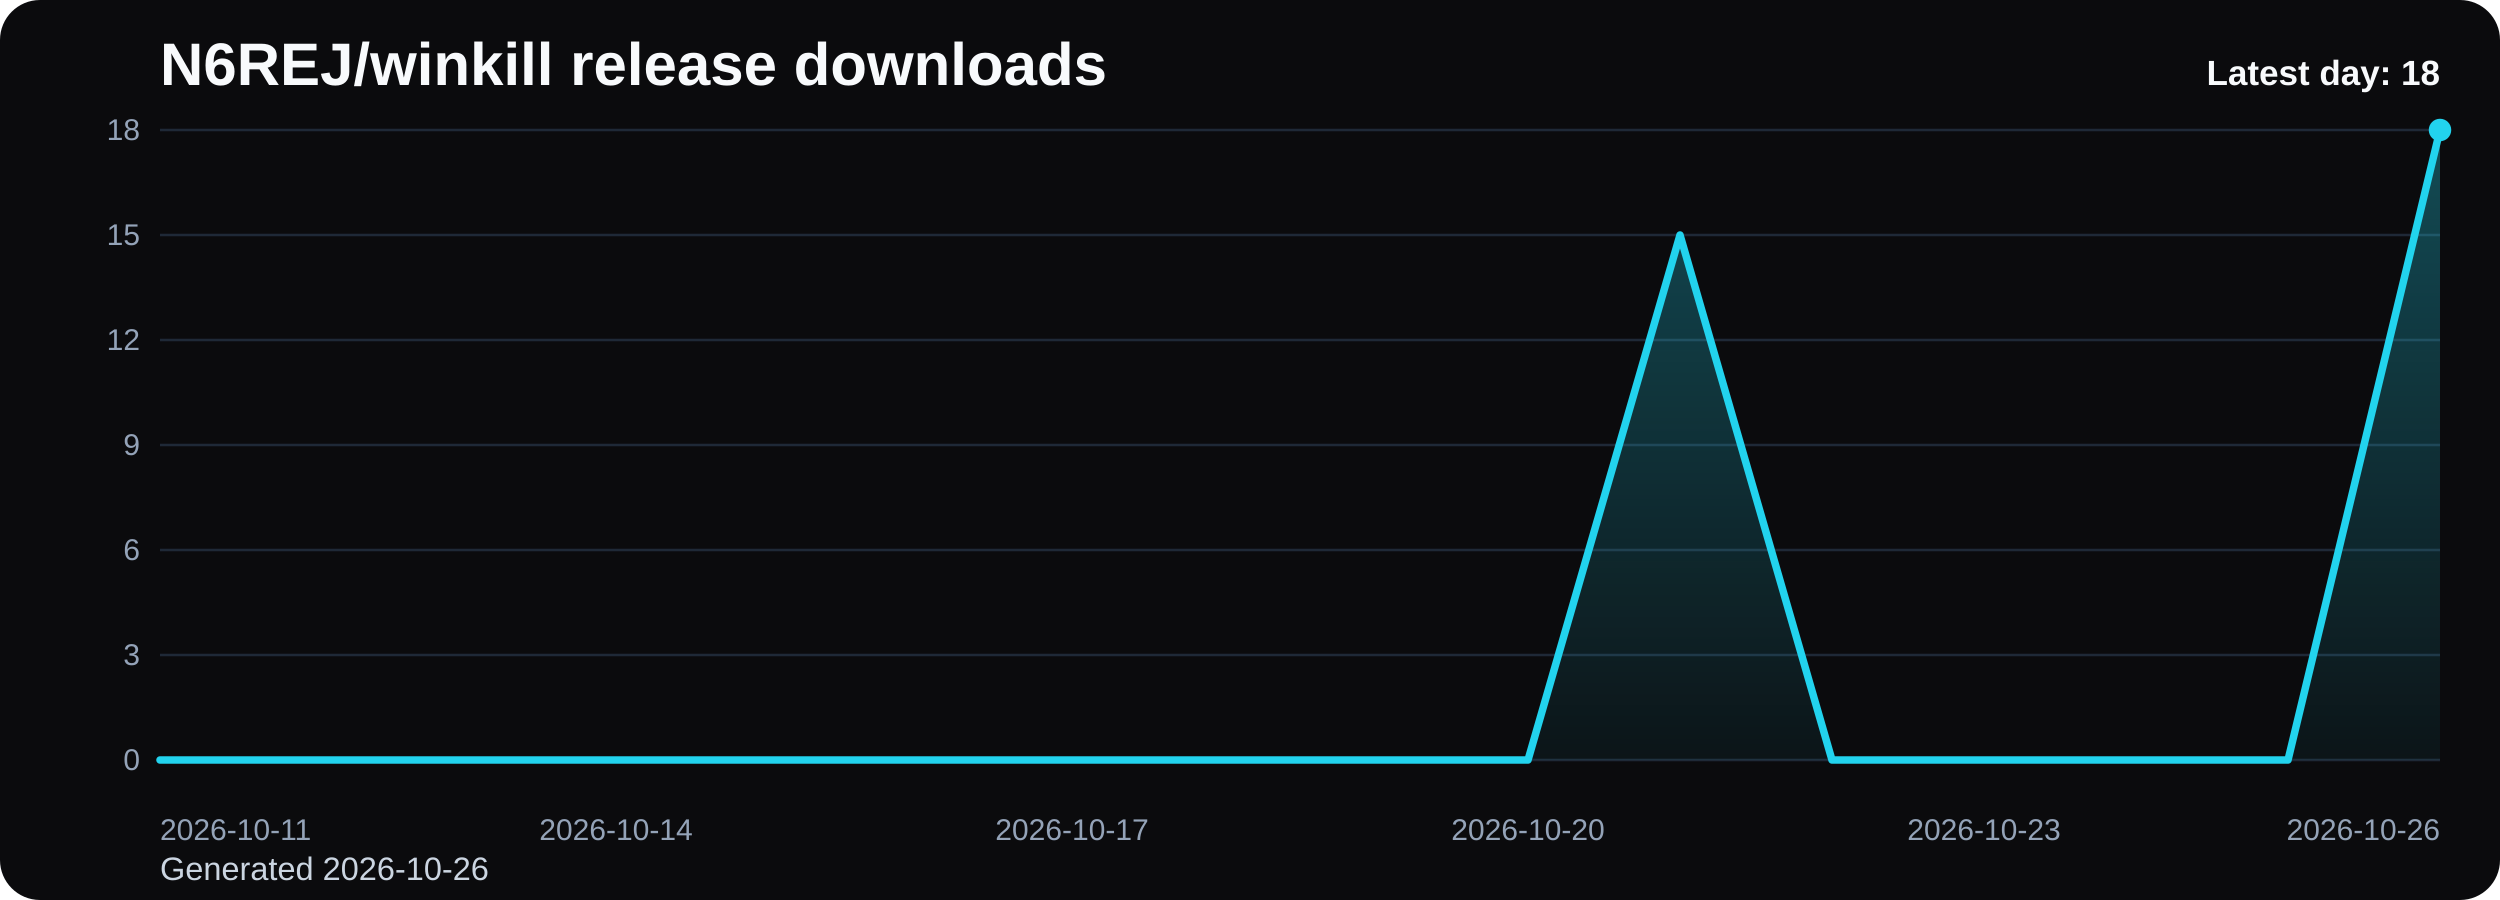
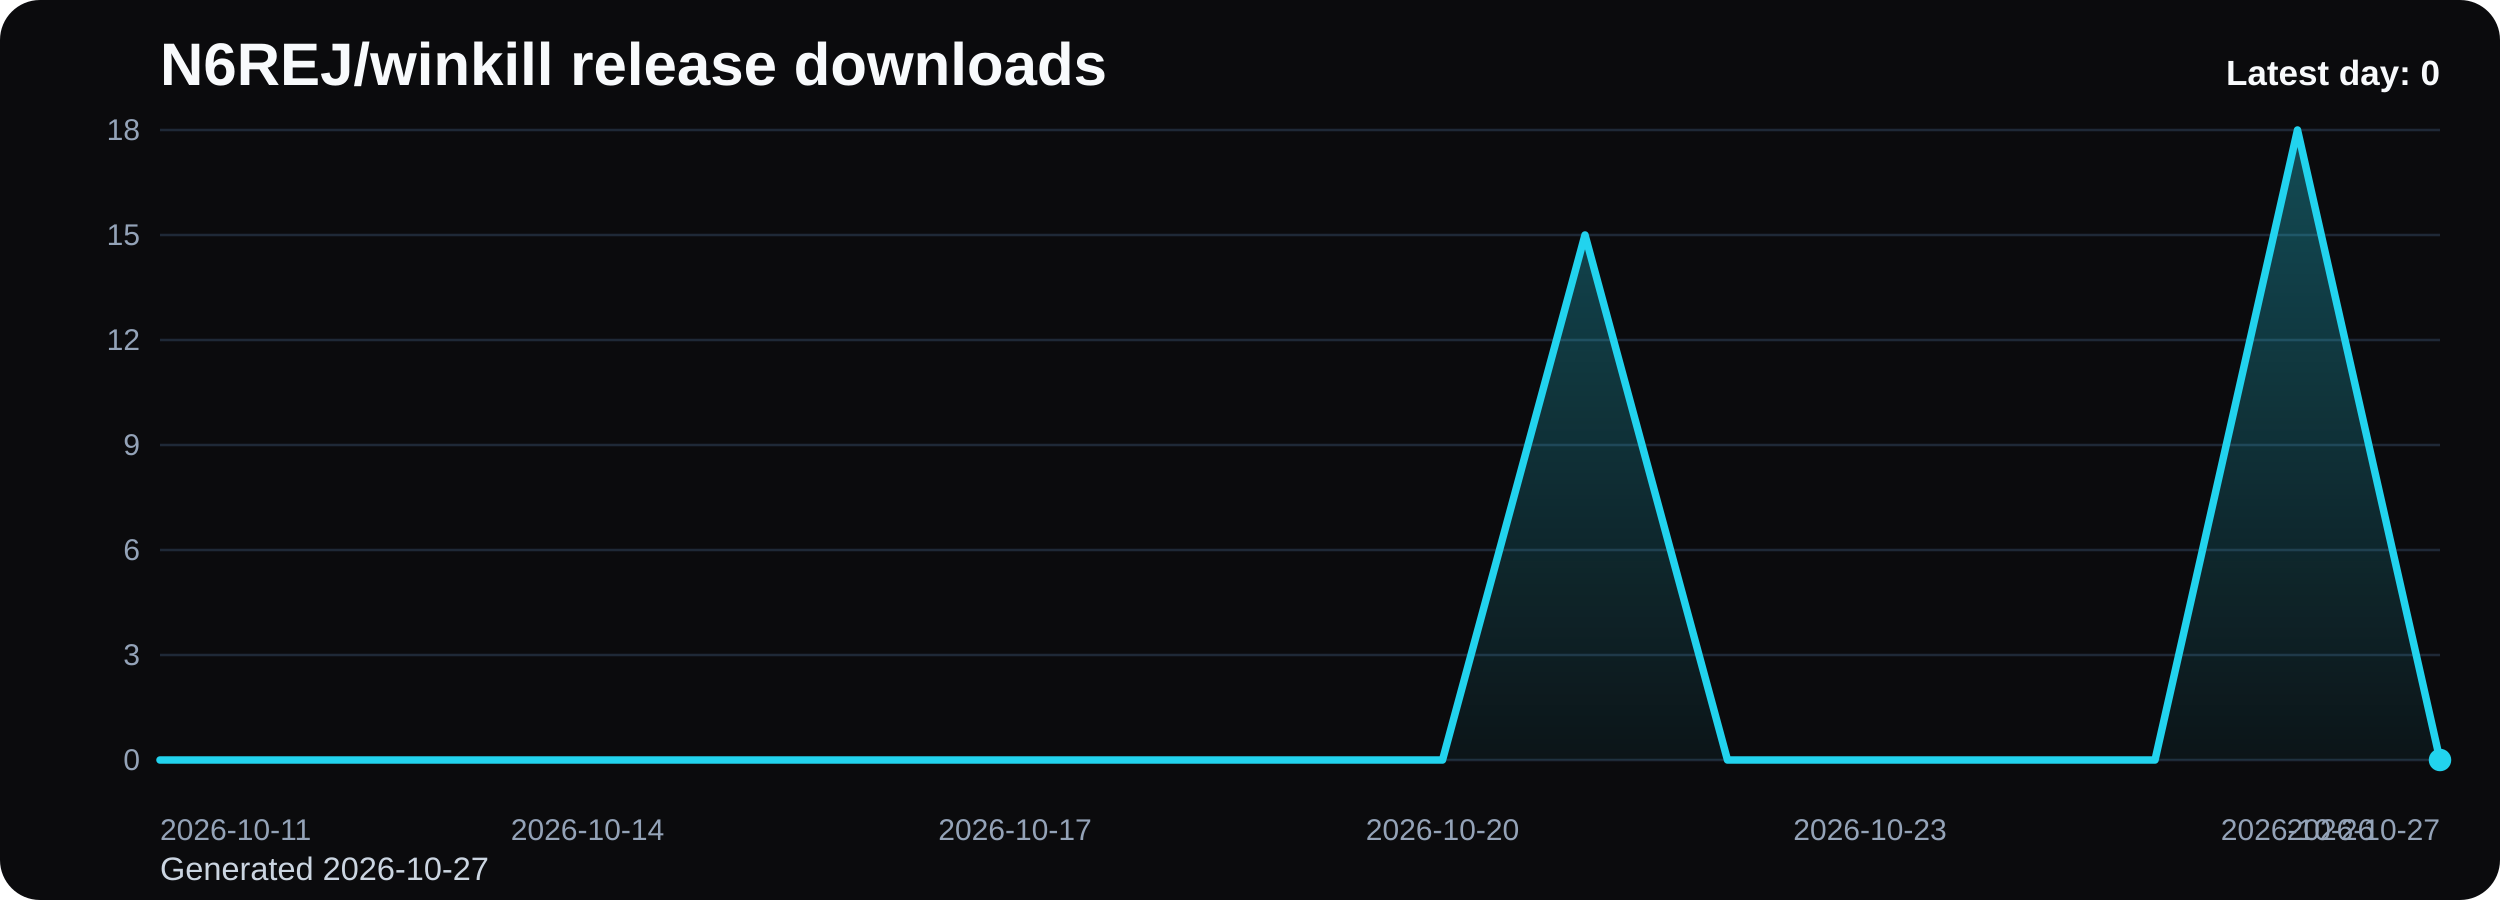
<svg xmlns="http://www.w3.org/2000/svg" viewBox="0 0 1000 360" role="img" aria-label="N6REJ/winkill release downloads chart">
  <defs>
    <linearGradient id="fill-daily-black" x1="0" y1="0" x2="0" y2="1">
      <stop offset="0%" stop-color="#22d3ee" stop-opacity="0.32" />
      <stop offset="100%" stop-color="#22d3ee" stop-opacity="0.05" />
    </linearGradient>
    <style>
      .bg { fill: #0b0b0d; }
      .title { font: 700 24px Arial, sans-serif; fill: #f8fafc; }
      .sub { font: 400 13px Arial, sans-serif; fill: #cbd5e1; }
      .grid { stroke: #1f2937; stroke-width: 1; }
      .axis { font: 400 12px Arial, sans-serif; fill: #94a3b8; }
      .line { fill: none; stroke: #22d3ee; stroke-width: 3; stroke-linecap: round; stroke-linejoin: round; }
      .dot { fill: #22d3ee; }
      .value { font: 600 11px Arial, sans-serif; fill: #cbd5e1; }
      .latest { font: 700 14px Arial, sans-serif; fill: #f8fafc; }
    </style>
  </defs>
  <rect class="bg" x="0" y="0" width="1000" height="360" rx="16" />
  <text class="title" x="64" y="34">N6REJ/winkill release downloads</text>
-   <text class="sub" x="64" y="352">Generated 2026-10-26</text>
+   <text class="sub" x="64" y="352">Generated 2026-10-27</text>
  <line x1="64" y1="52.00" x2="976" y2="52.00" class="grid" />
  <text x="56" y="56.00" text-anchor="end" class="axis">18</text>
  <line x1="64" y1="94.00" x2="976" y2="94.00" class="grid" />
  <text x="56" y="98.00" text-anchor="end" class="axis">15</text>
  <line x1="64" y1="136.00" x2="976" y2="136.00" class="grid" />
  <text x="56" y="140.00" text-anchor="end" class="axis">12</text>
  <line x1="64" y1="178.00" x2="976" y2="178.00" class="grid" />
  <text x="56" y="182.00" text-anchor="end" class="axis">9</text>
  <line x1="64" y1="220.00" x2="976" y2="220.00" class="grid" />
  <text x="56" y="224.00" text-anchor="end" class="axis">6</text>
  <line x1="64" y1="262.00" x2="976" y2="262.00" class="grid" />
  <text x="56" y="266.00" text-anchor="end" class="axis">3</text>
  <line x1="64" y1="304.00" x2="976" y2="304.00" class="grid" />
  <text x="56" y="308.00" text-anchor="end" class="axis">0</text>
-   <path d="M 64.00 304 L 64.00 304.00 L 124.80 304.00 L 185.60 304.00 L 246.40 304.00 L 307.20 304.00 L 368.00 304.00 L 428.80 304.00 L 489.60 304.00 L 550.40 304.00 L 611.20 304.00 L 672.00 94.00 L 732.80 304.00 L 793.60 304.00 L 854.40 304.00 L 915.20 304.00 L 976.00 52.00 L 976.00 304 Z" fill="url(#fill-daily-black)" />
-   <polyline class="line" points="64.00,304.00 124.80,304.00 185.60,304.00 246.40,304.00 307.20,304.00 368.00,304.00 428.80,304.00 489.60,304.00 550.40,304.00 611.20,304.00 672.00,94.00 732.80,304.00 793.60,304.00 854.40,304.00 915.20,304.00 976.00,52.00" />
-   <circle class="dot" cx="976.00" cy="52.00" r="4.5" />
+   <path d="M 64.00 304 L 64.00 304.00 L 121.00 304.00 L 178.00 304.00 L 235.00 304.00 L 292.00 304.00 L 349.00 304.00 L 406.00 304.00 L 463.00 304.00 L 520.00 304.00 L 577.00 304.00 L 634.00 94.00 L 691.00 304.00 L 748.00 304.00 L 805.00 304.00 L 862.00 304.00 L 919.00 52.00 L 976.00 304.00 L 976.00 304 Z" fill="url(#fill-daily-black)" />
+   <polyline class="line" points="64.00,304.00 121.00,304.00 178.00,304.00 235.00,304.00 292.00,304.00 349.00,304.00 406.00,304.00 463.00,304.00 520.00,304.00 577.00,304.00 634.00,94.00 691.00,304.00 748.00,304.00 805.00,304.00 862.00,304.00 919.00,52.00 976.00,304.00" />
+   <circle class="dot" cx="976.00" cy="304.00" r="4.5" />
  <text class="axis" x="64.00" y="336" text-anchor="start">2026-10-11</text>
-   <text class="axis" x="246.40" y="336" text-anchor="middle">2026-10-14</text>
-   <text class="axis" x="428.80" y="336" text-anchor="middle">2026-10-17</text>
-   <text class="axis" x="611.20" y="336" text-anchor="middle">2026-10-20</text>
-   <text class="axis" x="793.60" y="336" text-anchor="middle">2026-10-23</text>
-   <text class="axis" x="976.00" y="336" text-anchor="end">2026-10-26</text>
-   <text class="latest" x="976" y="34" text-anchor="end">Latest day: 18</text>
+   <text class="axis" x="235.00" y="336" text-anchor="middle">2026-10-14</text>
+   <text class="axis" x="406.00" y="336" text-anchor="middle">2026-10-17</text>
+   <text class="axis" x="577.00" y="336" text-anchor="middle">2026-10-20</text>
+   <text class="axis" x="748.00" y="336" text-anchor="middle">2026-10-23</text>
+   <text class="axis" x="919.00" y="336" text-anchor="middle">2026-10-26</text>
+   <text class="axis" x="976.00" y="336" text-anchor="end">2026-10-27</text>
+   <text class="latest" x="976" y="34" text-anchor="end">Latest day: 0</text>
</svg>
